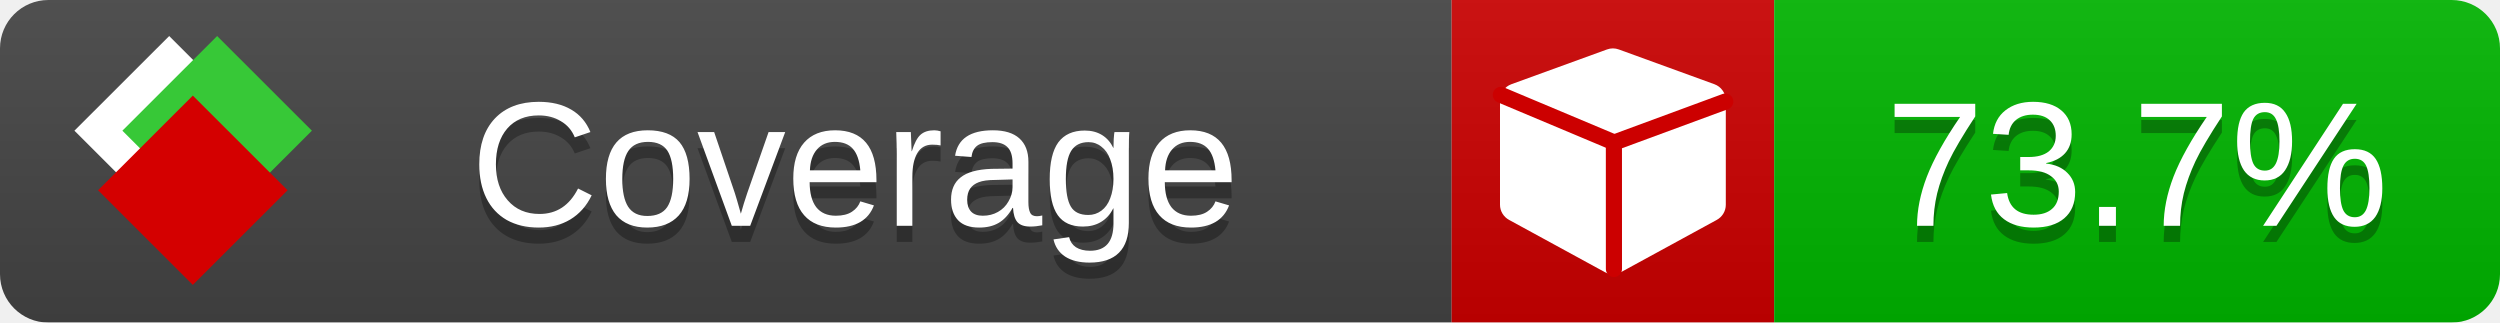
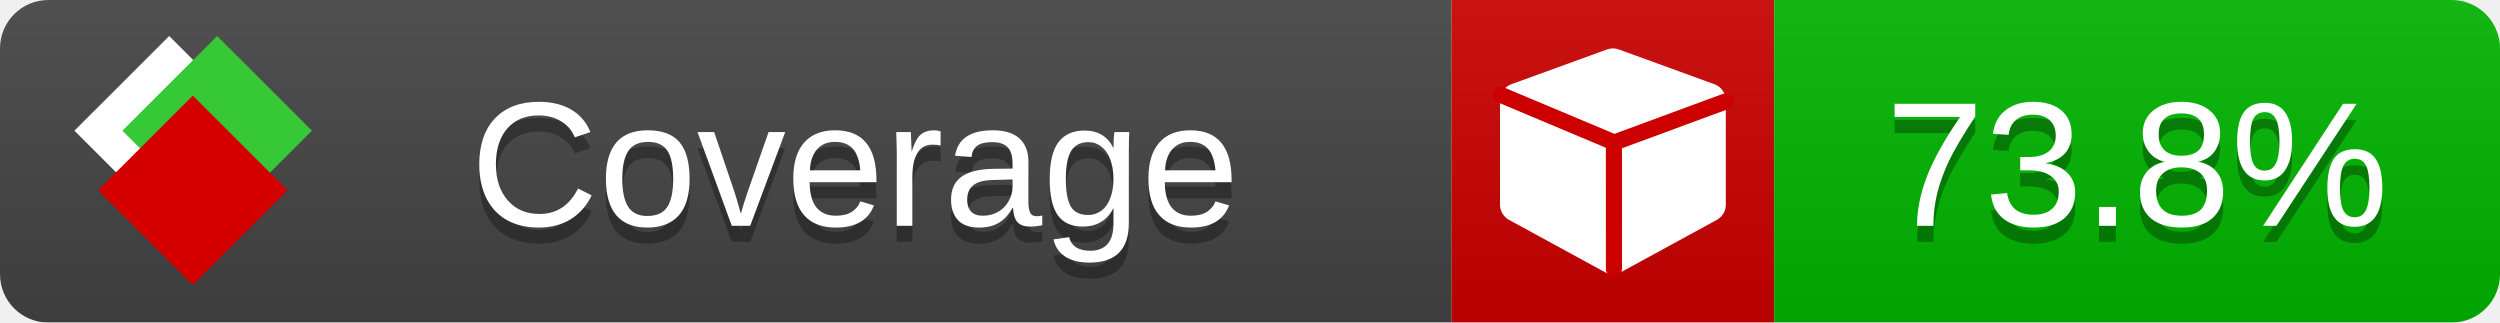
<svg xmlns="http://www.w3.org/2000/svg" xmlns:xlink="http://www.w3.org/1999/xlink" width="155" height="20">
  <style type="text/css">
          
            @keyframes fade1 {
                0% { visibility: visible; opacity: 1; }
               23% { visibility: visible; opacity: 1; }
               25% { visibility: hidden; opacity: 0; }
               48% { visibility: hidden; opacity: 0; }
               50% { visibility: hidden; opacity: 0; }
               73% { visibility: hidden; opacity: 0; }
               75% { visibility: hidden; opacity: 0; }
               98% { visibility: hidden; opacity: 0; }
              100% { visibility: visible; opacity: 1; }
            }
            @keyframes fade2 {
                0% { visibility: hidden; opacity: 0; }
               23% { visibility: hidden; opacity: 0; }
               25% { visibility: visible; opacity: 1; }
               48% { visibility: visible; opacity: 1; }
               50% { visibility: hidden; opacity: 0; }
               73% { visibility: hidden; opacity: 0; }
               75% { visibility: hidden; opacity: 0; }
               98% { visibility: hidden; opacity: 0; }
              100% { visibility: hidden; opacity: 0; }
            }
            @keyframes fade3 {
                0% { visibility: hidden; opacity: 0; }
               23% { visibility: hidden; opacity: 0; }
               25% { visibility: hidden; opacity: 0; }
               48% { visibility: hidden; opacity: 0; }
               50% { visibility: visible; opacity: 1; }
               73% { visibility: visible; opacity: 1; }
               75% { visibility: hidden; opacity: 0; }
               98% { visibility: hidden; opacity: 0; }
              100% { visibility: hidden; opacity: 0; }
            }
            @keyframes fade4 {
                0% { visibility: hidden; opacity: 0; }
               23% { visibility: hidden; opacity: 0; }
               25% { visibility: hidden; opacity: 0; }
               48% { visibility: hidden; opacity: 0; }
               50% { visibility: hidden; opacity: 0; }
               73% { visibility: hidden; opacity: 0; }
               75% { visibility: visible; opacity: 1; }
               98% { visibility: visible; opacity: 1; }
              100% { visibility: hidden; opacity: 0; }
            }
            .linecoverage {
                animation-duration: 15s;
                animation-name: fade1;
                animation-iteration-count: infinite;
            }
            .branchcoverage {
                animation-duration: 15s;
                animation-name: fade2;
                animation-iteration-count: infinite;
            }
            .methodcoverage {
                animation-duration: 15s;
                animation-name: fade3;
                animation-iteration-count: infinite;
            }
            .fullmethodcoverage {
                animation-duration: 15s;
                animation-name: fade4;
                animation-iteration-count: infinite;
            }
          
    </style>
  <defs>
    <linearGradient id="gradient" x2="0" y2="100%">
      <stop offset="0" stop-color="#bbb" stop-opacity=".1" />
      <stop offset="1" stop-opacity=".1" />
    </linearGradient>
    <linearGradient id="c">
      <stop offset="0" stop-color="#d40000" />
      <stop offset="1" stop-color="#ff2a2a" />
    </linearGradient>
    <linearGradient id="a">
      <stop offset="0" stop-color="#e0e0de" />
      <stop offset="1" stop-color="#fff" />
    </linearGradient>
    <linearGradient id="b">
      <stop offset="0" stop-color="#37c837" />
      <stop offset="1" stop-color="#217821" />
    </linearGradient>
    <linearGradient xlink:href="#a" id="e" x1="106.44" x2="69.96" y1="-11.96" y2="-46.84" gradientTransform="matrix(-.8426 -.00045 -.00045 -.8426 -94.27 -75.82)" gradientUnits="userSpaceOnUse" />
    <linearGradient xlink:href="#b" id="f" x1="56.19" x2="77.97" y1="-23.45" y2="10.62" gradientTransform="matrix(.8426 .00045 .00045 .8426 94.27 75.82)" gradientUnits="userSpaceOnUse" />
    <linearGradient xlink:href="#c" id="g" x1="79.98" x2="132.9" y1="10.79" y2="10.79" gradientTransform="matrix(.8426 .00045 .00045 .8426 94.27 75.82)" gradientUnits="userSpaceOnUse" />
    <mask id="mask">
      <rect width="155" height="20" rx="3" fill="#fff" />
    </mask>
    <g id="icon" transform="matrix(.04486 0 0 .04481 -.48 -.63)">
      <rect width="52.92" height="52.92" x="-109.72" y="-27.13" fill="url(#e)" transform="rotate(-135)" />
      <rect width="52.92" height="52.92" x="70.19" y="-39.18" fill="url(#f)" transform="rotate(45)" />
      <rect width="52.92" height="52.92" x="80.05" y="-15.74" fill="url(#g)" transform="rotate(45)" />
    </g>
  </defs>
  <g mask="url(#mask)">
    <rect x="0" y="0" width="90" height="20" fill="#444" />
    <rect x="90" y="0" width="20" height="20" fill="#c00" />
    <rect x="110" y="0" width="45" height="20" fill="#00B600" />
    <rect x="0" y="0" width="155" height="20" fill="url(#gradient)" />
  </g>
  <g>
    <path class="" fill="#fff" d="m 107,6.231 v 6.462 c 0,0.196 -0.051,0.379 -0.151,0.547 -0.101,0.168 -0.238,0.3 -0.412,0.395 l -5.923,3.231 c -0.157,0.09 -0.328,0.135 -0.513,0.135 -0.185,0 -0.356,-0.045 -0.513,-0.135 l -5.923,-3.231 C 93.39,13.539 93.252,13.407 93.151,13.239 93.05,13.071 93,12.889 93,12.692 v -6.462 c 0,-0.224 0.065,-0.429 0.194,-0.614 0.129,-0.185 0.3,-0.317 0.513,-0.395 l 5.923,-2.154 c 0.123,-0.045 0.247,-0.067 0.37,-0.067 0.123,0 0.247,0.022 0.37,0.067 l 5.923,2.154 c 0.213,0.079 0.384,0.21 0.513,0.395 0.129,0.185 0.194,0.39 0.194,0.614 z" />
    <path class="" style="fill:none;stroke:#cc0000;stroke-width:1;stroke-linecap:round;stroke-dasharray:none;stroke-opacity:1" d="m 100.064,16.677 -0.002,-7.833 6.906,-2.547" />
    <path class="" style="fill:none;stroke:#cc0000;stroke-width:1;stroke-linecap:round;stroke-dasharray:none;stroke-opacity:1" d="M 99.914,8.765 93.052,5.882" />
  </g>
  <g fill="#fff" text-anchor="middle" font-family="Verdana,Arial,Geneva,sans-serif" font-size="11">
    <a xlink:href="https://github.com/danielpalme/ReportGenerator" target="_top">
      <use xlink:href="#icon" transform="translate(3,1) scale(3.5)" />
    </a>
    <text x="53" y="15" fill="#010101" fill-opacity=".3">Coverage</text>
    <text x="53" y="14" fill="#fff">Coverage</text>
-     <text class="" x="132.5" y="15" fill="#010101" fill-opacity=".3">73.7%</text>
-     <text class="" x="132.5" y="14">73.7%</text>
+     <text class="" x="132.5" y="15" fill="#010101" fill-opacity=".3">73.8%</text>
+     <text class="" x="132.5" y="14">73.8%</text>
  </g>
  <g>
    <rect class="" x="90" y="0" width="65" height="20" fill-opacity="0" />
  </g>
</svg>
